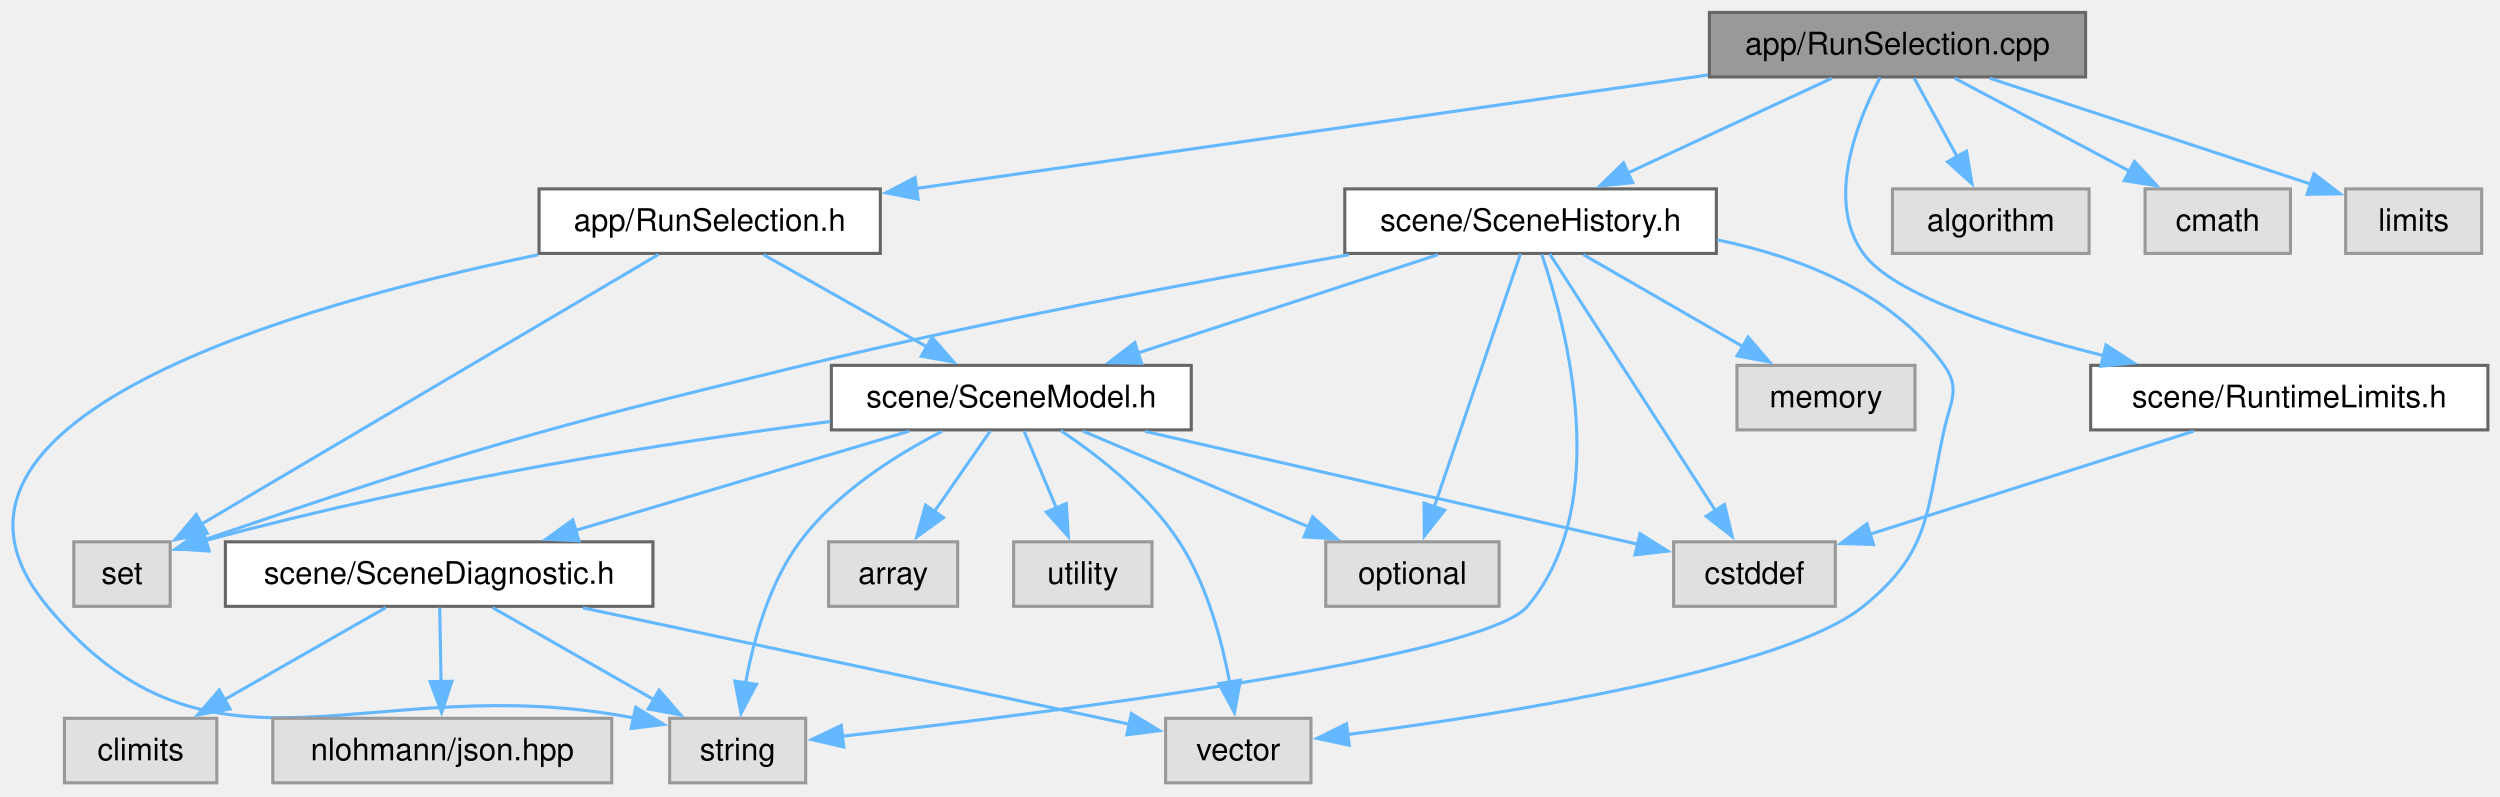
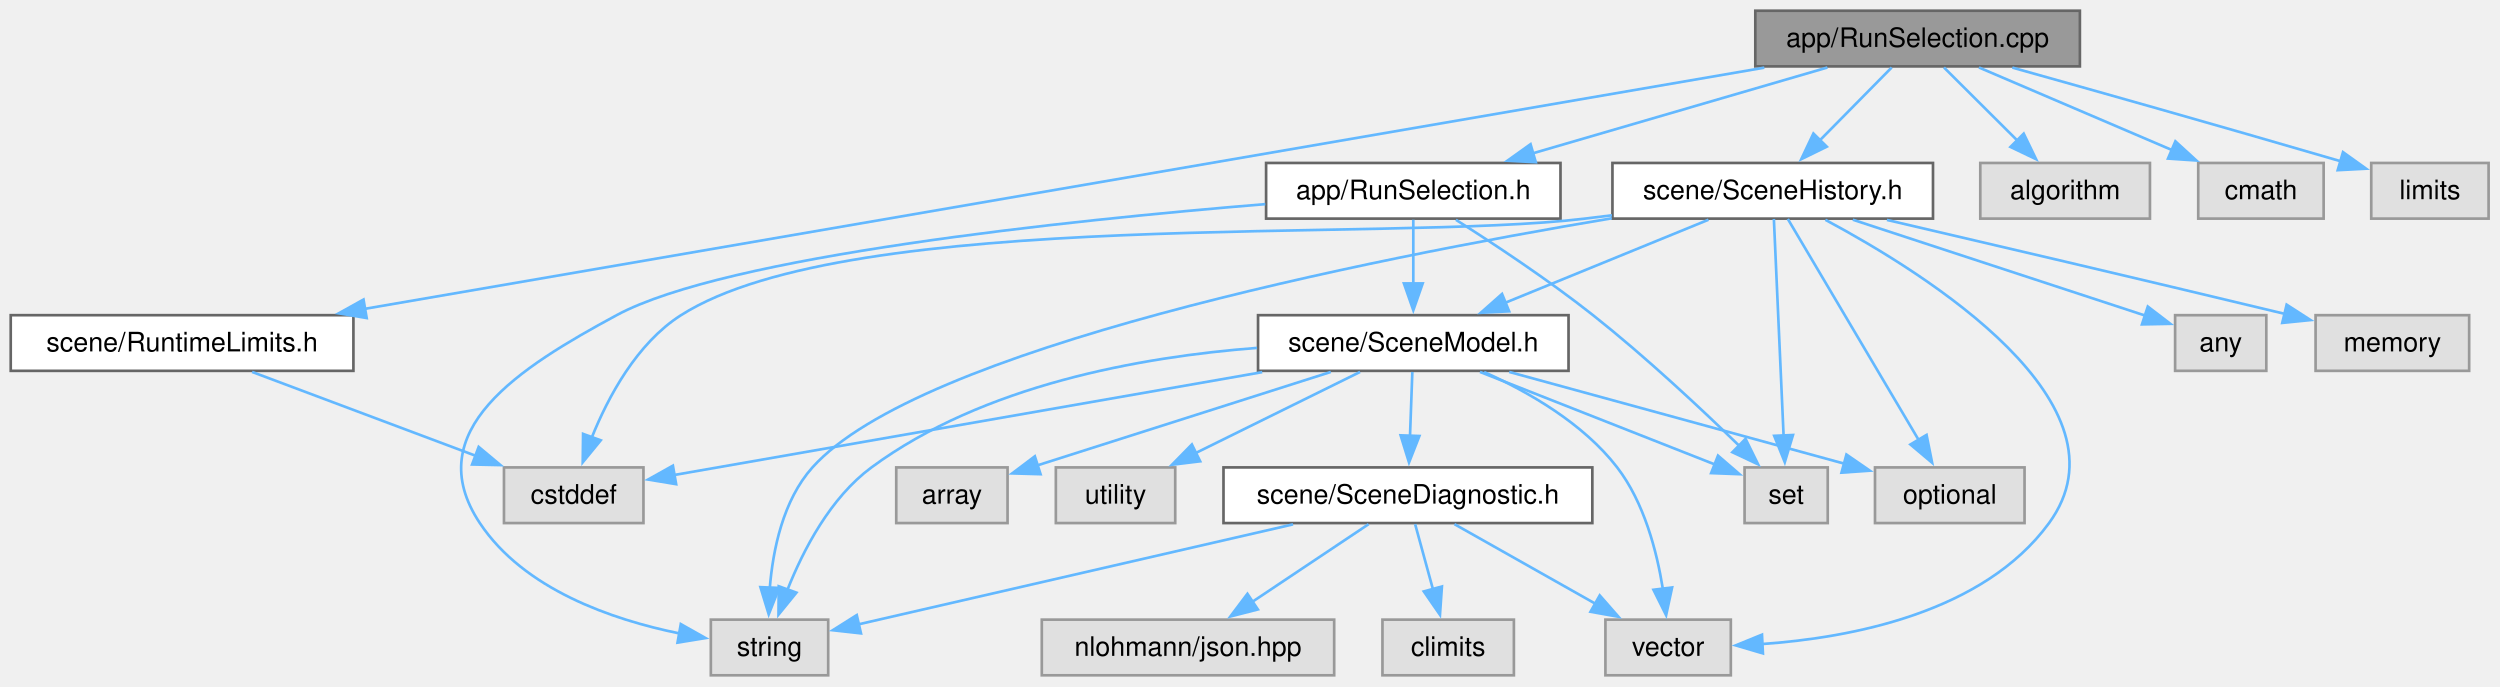
- <svg xmlns="http://www.w3.org/2000/svg" xmlns:xlink="http://www.w3.org/1999/xlink" width="804pt" height="256pt" viewBox="0.00 0.00 804.00 256.00">
+ <svg xmlns="http://www.w3.org/2000/svg" xmlns:xlink="http://www.w3.org/1999/xlink" width="932pt" height="256pt" viewBox="0.00 0.00 932.00 256.00">
  <g id="graph0" class="graph" transform="scale(1 1) rotate(0) translate(4 251.75)">
    <g id="Node000001" class="node">
      <g id="a_Node000001">
        <a xlink:title=" ">
-           <polygon fill="#999999" stroke="#666666" points="666.73,-247.75 545.73,-247.75 545.73,-227 666.73,-227 666.73,-247.75" />
-           <text xml:space="preserve" text-anchor="middle" x="606.23" y="-234.25" font-family="Helvetica,sans-Serif" font-size="10.00">app/RunSelection.cpp</text>
+           <polygon fill="#999999" stroke="#666666" points="771.38,-247.75 650.38,-247.75 650.38,-227 771.38,-227 771.38,-247.75" />
+           <text xml:space="preserve" text-anchor="middle" x="710.88" y="-234.25" font-family="Helvetica,sans-Serif" font-size="10.00">app/RunSelection.cpp</text>
        </a>
      </g>
    </g>
    <g id="Node000002" class="node">
      <g id="a_Node000002">
        <a xlink:href="_run_selection_8h.html" target="_top" xlink:title=" ">
-           <polygon fill="white" stroke="#666666" points="279.11,-191 169.36,-191 169.36,-170.25 279.11,-170.25 279.11,-191" />
-           <text xml:space="preserve" text-anchor="middle" x="224.23" y="-177.5" font-family="Helvetica,sans-Serif" font-size="10.00">app/RunSelection.h</text>
+           <polygon fill="white" stroke="#666666" points="577.75,-191 468,-191 468,-170.25 577.75,-170.25 577.75,-191" />
+           <text xml:space="preserve" text-anchor="middle" x="522.88" y="-177.5" font-family="Helvetica,sans-Serif" font-size="10.00">app/RunSelection.h</text>
        </a>
      </g>
    </g>
    <g id="edge1_Node000001_Node000002" class="edge">
      <g id="a_edge1_Node000001_Node000002">
        <a xlink:title=" ">
-           <path fill="none" stroke="#63b8ff" d="M545.28,-227.64C475.7,-217.67 362.27,-201.41 290.53,-191.13" />
-           <polygon fill="#63b8ff" stroke="#63b8ff" points="291.28,-187.7 280.88,-189.74 290.29,-194.63 291.28,-187.7" />
+           <path fill="none" stroke="#63b8ff" d="M677.26,-226.59C646.62,-217.66 601.11,-204.41 567.44,-194.6" />
+           <polygon fill="#63b8ff" stroke="#63b8ff" points="568.54,-191.28 557.96,-191.84 566.59,-198 568.54,-191.28" />
        </a>
      </g>
    </g>
    <g id="Node000014" class="node">
      <g id="a_Node000014">
        <a xlink:href="_runtime_limits_8h.html" target="_top" xlink:title=" ">
-           <polygon fill="white" stroke="#666666" points="796.11,-134.25 668.36,-134.25 668.36,-113.5 796.11,-113.5 796.11,-134.25" />
-           <text xml:space="preserve" text-anchor="middle" x="732.23" y="-120.75" font-family="Helvetica,sans-Serif" font-size="10.00">scene/RuntimeLimits.h</text>
+           <polygon fill="white" stroke="#666666" points="127.75,-134.25 0,-134.25 0,-113.5 127.75,-113.5 127.75,-134.25" />
+           <text xml:space="preserve" text-anchor="middle" x="63.88" y="-120.75" font-family="Helvetica,sans-Serif" font-size="10.00">scene/RuntimeLimits.h</text>
        </a>
      </g>
    </g>
    <g id="edge17_Node000001_Node000014" class="edge">
      <g id="a_edge17_Node000001_Node000014">
        <a xlink:title=" ">
-           <path fill="none" stroke="#63b8ff" d="M600.66,-226.84C593.39,-213.02 582.97,-187.23 595.23,-170.25 604.82,-156.97 640.34,-145.42 672.81,-137.3" />
-           <polygon fill="#63b8ff" stroke="#63b8ff" points="673.29,-140.79 682.19,-135.03 671.64,-133.98 673.29,-140.79" />
+           <path fill="none" stroke="#63b8ff" d="M653.74,-226.53C534.58,-205.99 260.01,-158.68 131.95,-136.61" />
+           <polygon fill="#63b8ff" stroke="#63b8ff" points="132.7,-133.19 122.26,-134.94 131.52,-140.08 132.7,-133.19" />
        </a>
      </g>
    </g>
    <g id="Node000015" class="node">
      <g id="a_Node000015">
        <a xlink:href="_scene_history_8h.html" target="_top" xlink:title=" ">
-           <polygon fill="white" stroke="#666666" points="547.98,-191 428.48,-191 428.48,-170.25 547.98,-170.25 547.98,-191" />
-           <text xml:space="preserve" text-anchor="middle" x="488.23" y="-177.5" font-family="Helvetica,sans-Serif" font-size="10.00">scene/SceneHistory.h</text>
+           <polygon fill="white" stroke="#666666" points="716.62,-191 597.12,-191 597.12,-170.25 716.62,-170.25 716.62,-191" />
+           <text xml:space="preserve" text-anchor="middle" x="656.88" y="-177.5" font-family="Helvetica,sans-Serif" font-size="10.00">scene/SceneHistory.h</text>
        </a>
      </g>
    </g>
    <g id="edge19_Node000001_Node000015" class="edge">
      <g id="a_edge19_Node000001_Node000015">
        <a xlink:title=" ">
-           <path fill="none" stroke="#63b8ff" d="M585.14,-226.59C566.85,-218.1 540.13,-205.7 519.38,-196.08" />
-           <polygon fill="#63b8ff" stroke="#63b8ff" points="521.06,-193 510.52,-191.97 518.12,-199.35 521.06,-193" />
-         </a>
-       </g>
-     </g>
-     <g id="Node000017" class="node">
-       <g id="a_Node000017">
-         <a xlink:title=" ">
-           <polygon fill="#e0e0e0" stroke="#999999" points="667.86,-191 604.61,-191 604.61,-170.25 667.86,-170.25 667.86,-191" />
-           <text xml:space="preserve" text-anchor="middle" x="636.23" y="-177.5" font-family="Helvetica,sans-Serif" font-size="10.00">algorithm</text>
-         </a>
-       </g>
-     </g>
-     <g id="edge27_Node000001_Node000017" class="edge">
-       <g id="a_edge27_Node000001_Node000017">
-         <a xlink:title=" ">
-           <path fill="none" stroke="#63b8ff" d="M611.6,-226.59C615.43,-219.58 620.73,-209.91 625.44,-201.33" />
-           <polygon fill="#63b8ff" stroke="#63b8ff" points="628.45,-203.11 630.19,-192.66 622.31,-199.74 628.45,-203.11" />
+           <path fill="none" stroke="#63b8ff" d="M701.22,-226.59C693.77,-219.03 683.27,-208.39 674.35,-199.35" />
+           <polygon fill="#63b8ff" stroke="#63b8ff" points="677.02,-197.07 667.51,-192.41 672.04,-201.98 677.02,-197.07" />
        </a>
      </g>
    </g>
    <g id="Node000018" class="node">
      <g id="a_Node000018">
        <a xlink:title=" ">
-           <polygon fill="#e0e0e0" stroke="#999999" points="732.61,-191 685.86,-191 685.86,-170.25 732.61,-170.25 732.61,-191" />
-           <text xml:space="preserve" text-anchor="middle" x="709.23" y="-177.5" font-family="Helvetica,sans-Serif" font-size="10.00">cmath</text>
+           <polygon fill="#e0e0e0" stroke="#999999" points="797.5,-191 734.25,-191 734.25,-170.25 797.5,-170.25 797.5,-191" />
+           <text xml:space="preserve" text-anchor="middle" x="765.88" y="-177.5" font-family="Helvetica,sans-Serif" font-size="10.00">algorithm</text>
        </a>
      </g>
    </g>
    <g id="edge28_Node000001_Node000018" class="edge">
      <g id="a_edge28_Node000001_Node000018">
        <a xlink:title=" ">
-           <path fill="none" stroke="#63b8ff" d="M624.65,-226.59C640.32,-218.26 663.08,-206.16 681.04,-196.61" />
-           <polygon fill="#63b8ff" stroke="#63b8ff" points="682.45,-199.82 689.64,-192.04 679.17,-193.64 682.45,-199.82" />
+           <path fill="none" stroke="#63b8ff" d="M720.71,-226.59C728.29,-219.03 738.99,-208.39 748.07,-199.35" />
+           <polygon fill="#63b8ff" stroke="#63b8ff" points="750.44,-201.93 755.05,-192.4 745.5,-196.97 750.44,-201.93" />
        </a>
      </g>
    </g>
    <g id="Node000019" class="node">
      <g id="a_Node000019">
        <a xlink:title=" ">
-           <polygon fill="#e0e0e0" stroke="#999999" points="794.11,-191 750.36,-191 750.36,-170.25 794.11,-170.25 794.11,-191" />
-           <text xml:space="preserve" text-anchor="middle" x="772.23" y="-177.5" font-family="Helvetica,sans-Serif" font-size="10.00">limits</text>
+           <polygon fill="#e0e0e0" stroke="#999999" points="862.25,-191 815.5,-191 815.5,-170.25 862.25,-170.25 862.25,-191" />
+           <text xml:space="preserve" text-anchor="middle" x="838.88" y="-177.5" font-family="Helvetica,sans-Serif" font-size="10.00">cmath</text>
        </a>
      </g>
    </g>
    <g id="edge29_Node000001_Node000019" class="edge">
      <g id="a_edge29_Node000001_Node000019">
        <a xlink:title=" ">
-           <path fill="none" stroke="#63b8ff" d="M635.91,-226.59C664.93,-217.01 709.05,-202.46 739.18,-192.53" />
-           <polygon fill="#63b8ff" stroke="#63b8ff" points="740.14,-195.89 748.54,-189.44 737.95,-189.25 740.14,-195.89" />
+           <path fill="none" stroke="#63b8ff" d="M733.76,-226.59C753.78,-218.02 783.11,-205.48 805.71,-195.81" />
+           <polygon fill="#63b8ff" stroke="#63b8ff" points="806.98,-199.07 814.8,-191.92 804.23,-192.64 806.98,-199.07" />
+         </a>
+       </g>
+     </g>
+     <g id="Node000020" class="node">
+       <g id="a_Node000020">
+         <a xlink:title=" ">
+           <polygon fill="#e0e0e0" stroke="#999999" points="923.75,-191 880,-191 880,-170.25 923.75,-170.25 923.75,-191" />
+           <text xml:space="preserve" text-anchor="middle" x="901.88" y="-177.5" font-family="Helvetica,sans-Serif" font-size="10.00">limits</text>
+         </a>
+       </g>
+     </g>
+     <g id="edge30_Node000001_Node000020" class="edge">
+       <g id="a_edge30_Node000001_Node000020">
+         <a xlink:title=" ">
+           <path fill="none" stroke="#63b8ff" d="M746.2,-226.55C776.37,-218.11 821.2,-205.48 868.72,-191.6" />
+           <polygon fill="#63b8ff" stroke="#63b8ff" points="869.47,-195.03 878.09,-188.86 867.5,-188.31 869.47,-195.03" />
        </a>
      </g>
    </g>
    <g id="Node000003" class="node">
      <g id="a_Node000003">
        <a xlink:href="_scene_model_8h.html" target="_top" xlink:title=" ">
-           <polygon fill="white" stroke="#666666" points="379.11,-134.25 263.36,-134.25 263.36,-113.5 379.11,-113.5 379.11,-134.25" />
-           <text xml:space="preserve" text-anchor="middle" x="321.23" y="-120.75" font-family="Helvetica,sans-Serif" font-size="10.00">scene/SceneModel.h</text>
+           <polygon fill="white" stroke="#666666" points="580.75,-134.25 465,-134.25 465,-113.5 580.75,-113.5 580.75,-134.25" />
+           <text xml:space="preserve" text-anchor="middle" x="522.88" y="-120.75" font-family="Helvetica,sans-Serif" font-size="10.00">scene/SceneModel.h</text>
        </a>
      </g>
    </g>
    <g id="edge2_Node000002_Node000003" class="edge">
      <g id="a_edge2_Node000002_Node000003">
        <a xlink:title=" ">
-           <path fill="none" stroke="#63b8ff" d="M241.57,-169.84C256.19,-161.58 277.37,-149.63 294.21,-140.13" />
-           <polygon fill="#63b8ff" stroke="#63b8ff" points="295.73,-143.29 302.72,-135.32 292.29,-137.19 295.73,-143.29" />
+           <path fill="none" stroke="#63b8ff" d="M522.88,-169.84C522.88,-163.22 522.88,-154.22 522.88,-146.02" />
+           <polygon fill="#63b8ff" stroke="#63b8ff" points="526.38,-146.09 522.88,-136.09 519.38,-146.09 526.38,-146.09" />
        </a>
      </g>
    </g>
    <g id="Node000006" class="node">
      <g id="a_Node000006">
        <a xlink:title=" ">
-           <polygon fill="#e0e0e0" stroke="#999999" points="255.11,-20.75 211.36,-20.75 211.36,0 255.11,0 255.11,-20.75" />
-           <text xml:space="preserve" text-anchor="middle" x="233.23" y="-7.25" font-family="Helvetica,sans-Serif" font-size="10.00">string</text>
+           <polygon fill="#e0e0e0" stroke="#999999" points="304.75,-20.75 261,-20.75 261,0 304.75,0 304.75,-20.75" />
+           <text xml:space="preserve" text-anchor="middle" x="282.88" y="-7.25" font-family="Helvetica,sans-Serif" font-size="10.00">string</text>
        </a>
      </g>
    </g>
    <g id="edge16_Node000002_Node000006" class="edge">
      <g id="a_edge16_Node000002_Node000006">
        <a xlink:title=" ">
-           <path fill="none" stroke="#63b8ff" d="M169.02,-169.82C90.57,-153.54 -38.43,-116.64 11.23,-56.75 64.11,7.02 114.06,-37.29 199.76,-20.88" />
-           <polygon fill="#63b8ff" stroke="#63b8ff" points="200.46,-24.31 209.48,-18.75 198.96,-17.47 200.46,-24.31" />
+           <path fill="none" stroke="#63b8ff" d="M467.71,-175.65C393.64,-169.55 266.61,-156.25 225.88,-134.25 189.59,-114.66 152.05,-91.09 174.88,-56.75 191.3,-32.04 224.08,-20.76 249.24,-15.62" />
+           <polygon fill="#63b8ff" stroke="#63b8ff" points="249.8,-19.08 259.03,-13.88 248.58,-12.18 249.8,-19.08" />
        </a>
      </g>
    </g>
    <g id="Node000012" class="node">
      <g id="a_Node000012">
        <a xlink:title=" ">
-           <polygon fill="#e0e0e0" stroke="#999999" points="50.73,-77.5 19.73,-77.5 19.73,-56.75 50.73,-56.75 50.73,-77.5" />
-           <text xml:space="preserve" text-anchor="middle" x="35.23" y="-64" font-family="Helvetica,sans-Serif" font-size="10.00">set</text>
+           <polygon fill="#e0e0e0" stroke="#999999" points="677.38,-77.5 646.38,-77.5 646.38,-56.75 677.38,-56.75 677.38,-77.5" />
+           <text xml:space="preserve" text-anchor="middle" x="661.88" y="-64" font-family="Helvetica,sans-Serif" font-size="10.00">set</text>
        </a>
      </g>
    </g>
    <g id="edge15_Node000002_Node000012" class="edge">
      <g id="a_edge15_Node000002_Node000012">
        <a xlink:title=" ">
-           <path fill="none" stroke="#63b8ff" d="M207.79,-169.93C174.8,-150.46 100.33,-106.53 60.88,-83.25" />
-           <polygon fill="#63b8ff" stroke="#63b8ff" points="62.66,-80.24 52.27,-78.18 59.11,-86.27 62.66,-80.24" />
+           <path fill="none" stroke="#63b8ff" d="M538.77,-169.8C552.65,-161.01 573.13,-147.5 589.88,-134.25 609.5,-118.73 630.4,-99.16 644.59,-85.35" />
+           <polygon fill="#63b8ff" stroke="#63b8ff" points="646.74,-88.15 651.42,-78.64 641.83,-83.16 646.74,-88.15" />
        </a>
      </g>
    </g>
    <g id="Node000004" class="node">
      <g id="a_Node000004">
        <a xlink:href="_scene_diagnostic_8h.html" target="_top" xlink:title=" ">
-           <polygon fill="white" stroke="#666666" points="205.98,-77.5 68.48,-77.5 68.48,-56.75 205.98,-56.75 205.98,-77.5" />
-           <text xml:space="preserve" text-anchor="middle" x="137.23" y="-64" font-family="Helvetica,sans-Serif" font-size="10.00">scene/SceneDiagnostic.h</text>
+           <polygon fill="white" stroke="#666666" points="589.62,-77.5 452.12,-77.5 452.12,-56.75 589.62,-56.75 589.62,-77.5" />
+           <text xml:space="preserve" text-anchor="middle" x="520.88" y="-64" font-family="Helvetica,sans-Serif" font-size="10.00">scene/SceneDiagnostic.h</text>
        </a>
      </g>
    </g>
    <g id="edge3_Node000003_Node000004" class="edge">
      <g id="a_edge3_Node000003_Node000004">
        <a xlink:title=" ">
-           <path fill="none" stroke="#63b8ff" d="M288.34,-113.09C258.34,-104.16 213.8,-90.91 180.85,-81.1" />
-           <polygon fill="#63b8ff" stroke="#63b8ff" points="182.19,-77.85 171.6,-78.35 180.19,-84.56 182.19,-77.85" />
+           <path fill="none" stroke="#63b8ff" d="M522.52,-113.09C522.28,-106.47 521.95,-97.47 521.65,-89.27" />
+           <polygon fill="#63b8ff" stroke="#63b8ff" points="525.15,-89.21 521.28,-79.34 518.15,-89.46 525.15,-89.21" />
        </a>
      </g>
    </g>
    <g id="edge12_Node000003_Node000006" class="edge">
      <g id="a_edge12_Node000003_Node000006">
        <a xlink:title=" ">
-           <path fill="none" stroke="#63b8ff" d="M298.97,-113.03C284.02,-105.36 264.98,-93.35 253.23,-77.5 243.39,-64.22 238.35,-46.08 235.79,-32.15" />
-           <polygon fill="#63b8ff" stroke="#63b8ff" points="239.26,-31.67 234.3,-22.31 232.34,-32.72 239.26,-31.67" />
+           <path fill="none" stroke="#63b8ff" d="M464.64,-122.05C421.25,-118.72 362.54,-108.21 320.88,-77.5 305.57,-66.22 295.48,-46.79 289.57,-31.9" />
+           <polygon fill="#63b8ff" stroke="#63b8ff" points="292.9,-30.82 286.22,-22.6 286.31,-33.19 292.9,-30.82" />
        </a>
      </g>
    </g>
    <g id="Node000007" class="node">
      <g id="a_Node000007">
        <a xlink:title=" ">
-           <polygon fill="#e0e0e0" stroke="#999999" points="417.61,-20.75 370.86,-20.75 370.86,0 417.61,0 417.61,-20.75" />
-           <text xml:space="preserve" text-anchor="middle" x="394.23" y="-7.25" font-family="Helvetica,sans-Serif" font-size="10.00">vector</text>
+           <polygon fill="#e0e0e0" stroke="#999999" points="641.25,-20.75 594.5,-20.75 594.5,0 641.25,0 641.25,-20.75" />
+           <text xml:space="preserve" text-anchor="middle" x="617.88" y="-7.25" font-family="Helvetica,sans-Serif" font-size="10.00">vector</text>
        </a>
      </g>
    </g>
    <g id="edge14_Node000003_Node000007" class="edge">
      <g id="a_edge14_Node000003_Node000007">
        <a xlink:title=" ">
-           <path fill="none" stroke="#63b8ff" d="M337.18,-113.25C349.3,-105.14 365.5,-92.49 375.23,-77.5 384.1,-63.85 388.91,-45.99 391.47,-32.28" />
-           <polygon fill="#63b8ff" stroke="#63b8ff" points="394.9,-33 393,-22.58 387.98,-31.91 394.9,-33" />
+           <path fill="none" stroke="#63b8ff" d="M549.28,-113.06C565.78,-105.66 586.22,-93.94 598.88,-77.5 608.92,-64.46 613.65,-46.29 615.89,-32.3" />
+           <polygon fill="#63b8ff" stroke="#63b8ff" points="619.36,-32.75 617.13,-22.4 612.41,-31.88 619.36,-32.75" />
        </a>
      </g>
    </g>
    <g id="Node000009" class="node">
      <g id="a_Node000009">
        <a xlink:title=" ">
-           <polygon fill="#e0e0e0" stroke="#999999" points="303.98,-77.5 262.48,-77.5 262.48,-56.75 303.98,-56.75 303.98,-77.5" />
-           <text xml:space="preserve" text-anchor="middle" x="283.23" y="-64" font-family="Helvetica,sans-Serif" font-size="10.00">array</text>
+           <polygon fill="#e0e0e0" stroke="#999999" points="371.62,-77.5 330.12,-77.5 330.12,-56.75 371.62,-56.75 371.62,-77.5" />
+           <text xml:space="preserve" text-anchor="middle" x="350.88" y="-64" font-family="Helvetica,sans-Serif" font-size="10.00">array</text>
        </a>
      </g>
    </g>
    <g id="edge8_Node000003_Node000009" class="edge">
      <g id="a_edge8_Node000003_Node000009">
        <a xlink:title=" ">
-           <path fill="none" stroke="#63b8ff" d="M314.44,-113.09C309.47,-105.92 302.56,-95.98 296.51,-87.26" />
-           <polygon fill="#63b8ff" stroke="#63b8ff" points="299.41,-85.29 290.83,-79.07 293.66,-89.28 299.41,-85.29" />
+           <path fill="none" stroke="#63b8ff" d="M492.12,-113.09C461.23,-103.25 413.84,-88.17 382.6,-78.22" />
+           <polygon fill="#63b8ff" stroke="#63b8ff" points="383.92,-74.97 373.33,-75.27 381.79,-81.64 383.92,-74.97" />
        </a>
      </g>
    </g>
    <g id="Node000010" class="node">
      <g id="a_Node000010">
        <a xlink:title=" ">
-           <polygon fill="#e0e0e0" stroke="#999999" points="586.23,-77.5 534.23,-77.5 534.23,-56.75 586.23,-56.75 586.23,-77.5" />
-           <text xml:space="preserve" text-anchor="middle" x="560.23" y="-64" font-family="Helvetica,sans-Serif" font-size="10.00">cstddef</text>
+           <polygon fill="#e0e0e0" stroke="#999999" points="235.88,-77.5 183.88,-77.5 183.88,-56.75 235.88,-56.75 235.88,-77.5" />
+           <text xml:space="preserve" text-anchor="middle" x="209.88" y="-64" font-family="Helvetica,sans-Serif" font-size="10.00">cstddef</text>
        </a>
      </g>
    </g>
    <g id="edge9_Node000003_Node000010" class="edge">
      <g id="a_edge9_Node000003_Node000010">
        <a xlink:title=" ">
-           <path fill="none" stroke="#63b8ff" d="M364.24,-113.02C409.42,-102.67 479.76,-86.56 522.75,-76.71" />
-           <polygon fill="#63b8ff" stroke="#63b8ff" points="523.4,-80.15 532.37,-74.51 521.84,-73.33 523.4,-80.15" />
+           <path fill="none" stroke="#63b8ff" d="M466.56,-113.02C403.1,-101.92 301.73,-84.19 247.31,-74.67" />
+           <polygon fill="#63b8ff" stroke="#63b8ff" points="248.07,-71.25 237.61,-72.98 246.86,-78.15 248.07,-71.25" />
        </a>
      </g>
    </g>
    <g id="Node000011" class="node">
      <g id="a_Node000011">
        <a xlink:title=" ">
-           <polygon fill="#e0e0e0" stroke="#999999" points="478.11,-77.5 422.36,-77.5 422.36,-56.75 478.11,-56.75 478.11,-77.5" />
-           <text xml:space="preserve" text-anchor="middle" x="450.23" y="-64" font-family="Helvetica,sans-Serif" font-size="10.00">optional</text>
+           <polygon fill="#e0e0e0" stroke="#999999" points="750.75,-77.5 695,-77.5 695,-56.75 750.75,-56.75 750.75,-77.5" />
+           <text xml:space="preserve" text-anchor="middle" x="722.88" y="-64" font-family="Helvetica,sans-Serif" font-size="10.00">optional</text>
        </a>
      </g>
    </g>
    <g id="edge10_Node000003_Node000011" class="edge">
      <g id="a_edge10_Node000003_Node000011">
        <a xlink:title=" ">
-           <path fill="none" stroke="#63b8ff" d="M344.29,-113.09C364.47,-104.52 394.03,-91.98 416.81,-82.31" />
-           <polygon fill="#63b8ff" stroke="#63b8ff" points="418.14,-85.55 425.98,-78.42 415.4,-79.1 418.14,-85.55" />
+           <path fill="none" stroke="#63b8ff" d="M558.63,-113.09C593.86,-103.44 647.54,-88.75 683.86,-78.81" />
+           <polygon fill="#63b8ff" stroke="#63b8ff" points="684.35,-82.3 693.08,-76.28 682.51,-75.55 684.35,-82.3" />
        </a>
      </g>
    </g>
    <g id="edge11_Node000003_Node000012" class="edge">
      <g id="a_edge11_Node000003_Node000012">
        <a xlink:title=" ">
-           <path fill="none" stroke="#63b8ff" d="M262.99,-116.2C211.91,-109.58 135.61,-97.85 61.94,-77.85" />
-           <polygon fill="#63b8ff" stroke="#63b8ff" points="63.12,-74.54 52.55,-75.24 61.24,-81.29 63.12,-74.54" />
+           <path fill="none" stroke="#63b8ff" d="M547.73,-113.09C572.37,-103.38 610.02,-88.55 635.26,-78.61" />
+           <polygon fill="#63b8ff" stroke="#63b8ff" points="636.47,-81.89 644.49,-74.97 633.91,-75.38 636.47,-81.89" />
        </a>
      </g>
    </g>
    <g id="Node000013" class="node">
      <g id="a_Node000013">
        <a xlink:title=" ">
-           <polygon fill="#e0e0e0" stroke="#999999" points="366.48,-77.5 321.98,-77.5 321.98,-56.75 366.48,-56.75 366.48,-77.5" />
-           <text xml:space="preserve" text-anchor="middle" x="344.23" y="-64" font-family="Helvetica,sans-Serif" font-size="10.00">utility</text>
+           <polygon fill="#e0e0e0" stroke="#999999" points="434.12,-77.5 389.62,-77.5 389.62,-56.75 434.12,-56.75 434.12,-77.5" />
+           <text xml:space="preserve" text-anchor="middle" x="411.88" y="-64" font-family="Helvetica,sans-Serif" font-size="10.00">utility</text>
        </a>
      </g>
    </g>
    <g id="edge13_Node000003_Node000013" class="edge">
      <g id="a_edge13_Node000003_Node000013">
        <a xlink:title=" ">
-           <path fill="none" stroke="#63b8ff" d="M325.34,-113.09C328.22,-106.24 332.17,-96.84 335.71,-88.4" />
-           <polygon fill="#63b8ff" stroke="#63b8ff" points="338.92,-89.8 339.57,-79.22 332.47,-87.09 338.92,-89.8" />
+           <path fill="none" stroke="#63b8ff" d="M503.03,-113.09C485.98,-104.68 461.15,-92.43 441.71,-82.84" />
+           <polygon fill="#63b8ff" stroke="#63b8ff" points="443.42,-79.78 432.91,-78.5 440.33,-86.06 443.42,-79.78" />
        </a>
      </g>
    </g>
    <g id="Node000005" class="node">
      <g id="a_Node000005">
        <a xlink:title=" ">
-           <polygon fill="#e0e0e0" stroke="#999999" points="65.73,-20.75 16.73,-20.75 16.73,0 65.73,0 65.73,-20.75" />
-           <text xml:space="preserve" text-anchor="middle" x="41.23" y="-7.25" font-family="Helvetica,sans-Serif" font-size="10.00">climits</text>
+           <polygon fill="#e0e0e0" stroke="#999999" points="560.38,-20.75 511.38,-20.75 511.38,0 560.38,0 560.38,-20.75" />
+           <text xml:space="preserve" text-anchor="middle" x="535.88" y="-7.25" font-family="Helvetica,sans-Serif" font-size="10.00">climits</text>
        </a>
      </g>
    </g>
    <g id="edge4_Node000004_Node000005" class="edge">
      <g id="a_edge4_Node000004_Node000005">
        <a xlink:title=" ">
-           <path fill="none" stroke="#63b8ff" d="M120.07,-56.34C105.6,-48.08 84.64,-36.13 67.97,-26.63" />
-           <polygon fill="#63b8ff" stroke="#63b8ff" points="69.98,-23.74 59.56,-21.83 66.51,-29.82 69.98,-23.74" />
+           <path fill="none" stroke="#63b8ff" d="M523.56,-56.34C525.41,-49.56 527.95,-40.3 530.24,-31.94" />
+           <polygon fill="#63b8ff" stroke="#63b8ff" points="533.55,-33.11 532.82,-22.54 526.8,-31.26 533.55,-33.11" />
        </a>
      </g>
    </g>
    <g id="edge5_Node000004_Node000006" class="edge">
      <g id="a_edge5_Node000004_Node000006">
        <a xlink:title=" ">
-           <path fill="none" stroke="#63b8ff" d="M154.39,-56.34C168.87,-48.08 189.82,-36.13 206.49,-26.63" />
-           <polygon fill="#63b8ff" stroke="#63b8ff" points="207.95,-29.82 214.9,-21.83 204.48,-23.74 207.95,-29.82" />
+           <path fill="none" stroke="#63b8ff" d="M478.05,-56.27C431.56,-45.58 358.33,-28.73 316.03,-19" />
+           <polygon fill="#63b8ff" stroke="#63b8ff" points="316.97,-15.63 306.44,-16.8 315.4,-22.45 316.97,-15.63" />
        </a>
      </g>
    </g>
    <g id="edge6_Node000004_Node000007" class="edge">
      <g id="a_edge6_Node000004_Node000007">
        <a xlink:title=" ">
-           <path fill="none" stroke="#63b8ff" d="M183.47,-56.27C233.99,-45.51 313.77,-28.52 359.31,-18.81" />
-           <polygon fill="#63b8ff" stroke="#63b8ff" points="359.85,-22.28 368.9,-16.77 358.39,-15.43 359.85,-22.28" />
+           <path fill="none" stroke="#63b8ff" d="M538.22,-56.34C552.84,-48.08 574.01,-36.13 590.85,-26.63" />
+           <polygon fill="#63b8ff" stroke="#63b8ff" points="592.38,-29.79 599.37,-21.82 588.94,-23.69 592.38,-29.79" />
        </a>
      </g>
    </g>
    <g id="Node000008" class="node">
      <g id="a_Node000008">
        <a xlink:title=" ">
-           <polygon fill="#e0e0e0" stroke="#999999" points="192.73,-20.75 83.73,-20.75 83.73,0 192.73,0 192.73,-20.75" />
-           <text xml:space="preserve" text-anchor="middle" x="138.23" y="-7.25" font-family="Helvetica,sans-Serif" font-size="10.00">nlohmann/json.hpp</text>
+           <polygon fill="#e0e0e0" stroke="#999999" points="493.38,-20.75 384.38,-20.75 384.38,0 493.38,0 493.38,-20.75" />
+           <text xml:space="preserve" text-anchor="middle" x="438.88" y="-7.25" font-family="Helvetica,sans-Serif" font-size="10.00">nlohmann/json.hpp</text>
        </a>
      </g>
    </g>
    <g id="edge7_Node000004_Node000008" class="edge">
      <g id="a_edge7_Node000004_Node000008">
        <a xlink:title=" ">
-           <path fill="none" stroke="#63b8ff" d="M137.41,-56.34C137.53,-49.72 137.7,-40.72 137.85,-32.52" />
-           <polygon fill="#63b8ff" stroke="#63b8ff" points="141.34,-32.65 138.03,-22.59 134.34,-32.53 141.34,-32.65" />
+           <path fill="none" stroke="#63b8ff" d="M506.22,-56.34C494.2,-48.32 476.96,-36.81 462.94,-27.44" />
+           <polygon fill="#63b8ff" stroke="#63b8ff" points="464.93,-24.56 454.67,-21.92 461.04,-30.38 464.93,-24.56" />
        </a>
      </g>
    </g>
    <g id="edge18_Node000014_Node000010" class="edge">
      <g id="a_edge18_Node000014_Node000010">
        <a xlink:title=" ">
-           <path fill="none" stroke="#63b8ff" d="M701.48,-113.09C672.31,-103.8 628.42,-89.83 597.32,-79.93" />
-           <polygon fill="#63b8ff" stroke="#63b8ff" points="598.53,-76.64 587.94,-76.94 596.4,-83.31 598.53,-76.64" />
+           <path fill="none" stroke="#63b8ff" d="M89.98,-113.09C113.23,-104.37 147.49,-91.52 173.44,-81.79" />
+           <polygon fill="#63b8ff" stroke="#63b8ff" points="174.45,-85.15 182.58,-78.36 171.99,-78.59 174.45,-85.15" />
        </a>
      </g>
    </g>
    <g id="edge20_Node000015_Node000003" class="edge">
      <g id="a_edge20_Node000015_Node000003">
        <a xlink:title=" ">
-           <path fill="none" stroke="#63b8ff" d="M458.38,-169.84C431.5,-161.03 391.78,-148 361.99,-138.24" />
-           <polygon fill="#63b8ff" stroke="#63b8ff" points="363.14,-134.93 352.55,-135.14 360.96,-141.58 363.14,-134.93" />
-         </a>
-       </g>
-     </g>
-     <g id="edge25_Node000015_Node000006" class="edge">
-       <g id="a_edge25_Node000015_Node000006">
-         <a xlink:title=" ">
-           <path fill="none" stroke="#63b8ff" d="M491.83,-169.93C499.58,-147.15 515.03,-89.68 487.23,-56.75 473.12,-40.03 332.65,-22.41 266.88,-14.99" />
-           <polygon fill="#63b8ff" stroke="#63b8ff" points="267.34,-11.52 257.02,-13.9 266.57,-18.48 267.34,-11.52" />
-         </a>
-       </g>
-     </g>
-     <g id="edge26_Node000015_Node000007" class="edge">
-       <g id="a_edge26_Node000015_Node000007">
-         <a xlink:title=" ">
-           <path fill="none" stroke="#63b8ff" d="M548.25,-174.62C575.16,-169.04 604.55,-157.56 621.23,-134.25 626.6,-126.75 623.2,-122.51 621.23,-113.5 615.32,-86.39 616.78,-74.23 595.23,-56.75 570.09,-36.35 480.03,-22.12 429.41,-15.53" />
-           <polygon fill="#63b8ff" stroke="#63b8ff" points="429.92,-12.06 419.56,-14.28 429.04,-19.01 429.92,-12.06" />
-         </a>
-       </g>
-     </g>
-     <g id="edge21_Node000015_Node000010" class="edge">
-       <g id="a_edge21_Node000015_Node000010">
-         <a xlink:title=" ">
-           <path fill="none" stroke="#63b8ff" d="M494.37,-170.12C506.16,-151.86 532.18,-111.56 547.76,-87.45" />
-           <polygon fill="#63b8ff" stroke="#63b8ff" points="550.6,-89.5 553.08,-79.2 544.72,-85.7 550.6,-89.5" />
-         </a>
-       </g>
-     </g>
-     <g id="edge23_Node000015_Node000011" class="edge">
-       <g id="a_edge23_Node000015_Node000011">
-         <a xlink:title=" ">
-           <path fill="none" stroke="#63b8ff" d="M484.99,-170.12C478.88,-152.19 465.53,-113 457.26,-88.76" />
-           <polygon fill="#63b8ff" stroke="#63b8ff" points="460.6,-87.69 454.06,-79.36 453.97,-89.95 460.6,-87.69" />
-         </a>
-       </g>
-     </g>
-     <g id="edge24_Node000015_Node000012" class="edge">
-       <g id="a_edge24_Node000015_Node000012">
-         <a xlink:title=" ">
-           <path fill="none" stroke="#63b8ff" d="M429.73,-169.82C382.2,-161.48 313.56,-148.6 254.23,-134.25 169.93,-113.85 146.49,-107.09 61.81,-78.21" />
-           <polygon fill="#63b8ff" stroke="#63b8ff" points="63.19,-74.99 52.6,-75.07 60.93,-81.61 63.19,-74.99" />
+           <path fill="none" stroke="#63b8ff" d="M632.92,-169.84C611.86,-161.23 580.97,-148.61 557.27,-138.93" />
+           <polygon fill="#63b8ff" stroke="#63b8ff" points="558.61,-135.69 548.03,-135.15 555.96,-142.17 558.61,-135.69" />
+         </a>
+       </g>
+     </g>
+     <g id="edge26_Node000015_Node000006" class="edge">
+       <g id="a_edge26_Node000015_Node000006">
+         <a xlink:title=" ">
+           <path fill="none" stroke="#63b8ff" d="M596.89,-170.38C505.68,-155.08 338.5,-121.72 298.88,-77.5 287.9,-65.25 284.13,-46.77 282.97,-32.46" />
+           <polygon fill="#63b8ff" stroke="#63b8ff" points="286.48,-32.57 282.58,-22.72 279.49,-32.86 286.48,-32.57" />
+         </a>
+       </g>
+     </g>
+     <g id="edge27_Node000015_Node000007" class="edge">
+       <g id="a_edge27_Node000015_Node000007">
+         <a xlink:title=" ">
+           <path fill="none" stroke="#63b8ff" d="M676.5,-169.8C714.58,-149.43 792.05,-100.81 759.88,-56.75 735.5,-23.38 686.29,-13.98 652.71,-11.64" />
+           <polygon fill="#63b8ff" stroke="#63b8ff" points="653.22,-8.16 643.06,-11.15 652.87,-15.15 653.22,-8.16" />
+         </a>
+       </g>
+     </g>
+     <g id="edge22_Node000015_Node000010" class="edge">
+       <g id="a_edge22_Node000015_Node000010">
+         <a xlink:title=" ">
+           <path fill="none" stroke="#63b8ff" d="M596.94,-171.49C593.53,-171.06 590.16,-170.65 586.88,-170.25 512.1,-161.25 313.42,-174.68 249.88,-134.25 233.37,-123.75 222.69,-103.75 216.55,-88.49" />
+           <polygon fill="#63b8ff" stroke="#63b8ff" points="219.95,-87.6 213.24,-79.4 213.37,-89.99 219.95,-87.6" />
+         </a>
+       </g>
+     </g>
+     <g id="edge24_Node000015_Node000011" class="edge">
+       <g id="a_edge24_Node000015_Node000011">
+         <a xlink:title=" ">
+           <path fill="none" stroke="#63b8ff" d="M662.5,-170.12C673.26,-151.94 696.95,-111.92 711.25,-87.77" />
+           <polygon fill="#63b8ff" stroke="#63b8ff" points="714.22,-89.62 716.3,-79.23 708.2,-86.05 714.22,-89.62" />
+         </a>
+       </g>
+     </g>
+     <g id="edge25_Node000015_Node000012" class="edge">
+       <g id="a_edge25_Node000015_Node000012">
+         <a xlink:title=" ">
+           <path fill="none" stroke="#63b8ff" d="M657.3,-170.12C658.1,-152.35 659.83,-113.72 660.92,-89.43" />
+           <polygon fill="#63b8ff" stroke="#63b8ff" points="664.42,-89.58 661.37,-79.44 657.42,-89.27 664.42,-89.58" />
        </a>
      </g>
    </g>
    <g id="Node000016" class="node">
      <g id="a_Node000016">
        <a xlink:title=" ">
-           <polygon fill="#e0e0e0" stroke="#999999" points="611.86,-134.25 554.61,-134.25 554.61,-113.5 611.86,-113.5 611.86,-134.25" />
-           <text xml:space="preserve" text-anchor="middle" x="583.23" y="-120.75" font-family="Helvetica,sans-Serif" font-size="10.00">memory</text>
-         </a>
-       </g>
-     </g>
-     <g id="edge22_Node000015_Node000016" class="edge">
-       <g id="a_edge22_Node000015_Node000016">
-         <a xlink:title=" ">
-           <path fill="none" stroke="#63b8ff" d="M505.22,-169.84C519.54,-161.58 540.27,-149.63 556.77,-140.13" />
-           <polygon fill="#63b8ff" stroke="#63b8ff" points="558.17,-143.36 565.08,-135.33 554.67,-137.3 558.17,-143.36" />
+           <polygon fill="#e0e0e0" stroke="#999999" points="840.88,-134.25 806.88,-134.25 806.88,-113.5 840.88,-113.5 840.88,-134.25" />
+           <text xml:space="preserve" text-anchor="middle" x="823.88" y="-120.75" font-family="Helvetica,sans-Serif" font-size="10.00">any</text>
+         </a>
+       </g>
+     </g>
+     <g id="edge21_Node000015_Node000016" class="edge">
+       <g id="a_edge21_Node000015_Node000016">
+         <a xlink:title=" ">
+           <path fill="none" stroke="#63b8ff" d="M686.73,-169.84C717.68,-159.69 765.67,-143.96 795.9,-134.04" />
+           <polygon fill="#63b8ff" stroke="#63b8ff" points="796.7,-137.47 805.11,-131.03 794.52,-130.82 796.7,-137.47" />
+         </a>
+       </g>
+     </g>
+     <g id="Node000017" class="node">
+       <g id="a_Node000017">
+         <a xlink:title=" ">
+           <polygon fill="#e0e0e0" stroke="#999999" points="916.5,-134.25 859.25,-134.25 859.25,-113.5 916.5,-113.5 916.5,-134.25" />
+           <text xml:space="preserve" text-anchor="middle" x="887.88" y="-120.75" font-family="Helvetica,sans-Serif" font-size="10.00">memory</text>
+         </a>
+       </g>
+     </g>
+     <g id="edge23_Node000015_Node000017" class="edge">
+       <g id="a_edge23_Node000015_Node000017">
+         <a xlink:title=" ">
+           <path fill="none" stroke="#63b8ff" d="M699.45,-169.76C736.21,-161.2 791.03,-148.38 847.83,-134.72" />
+           <polygon fill="#63b8ff" stroke="#63b8ff" points="848.46,-138.17 857.37,-132.43 846.82,-131.37 848.46,-138.17" />
        </a>
      </g>
    </g>
  </g>
</svg>
